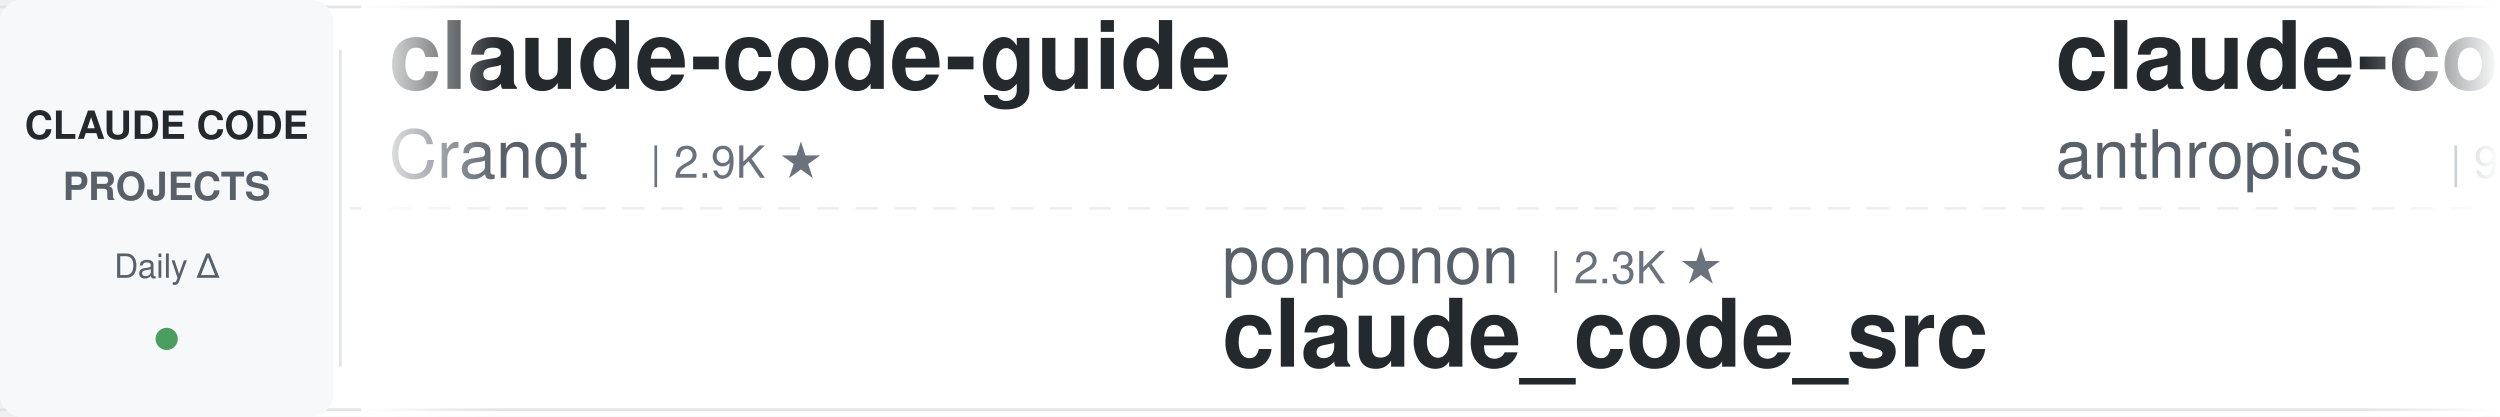
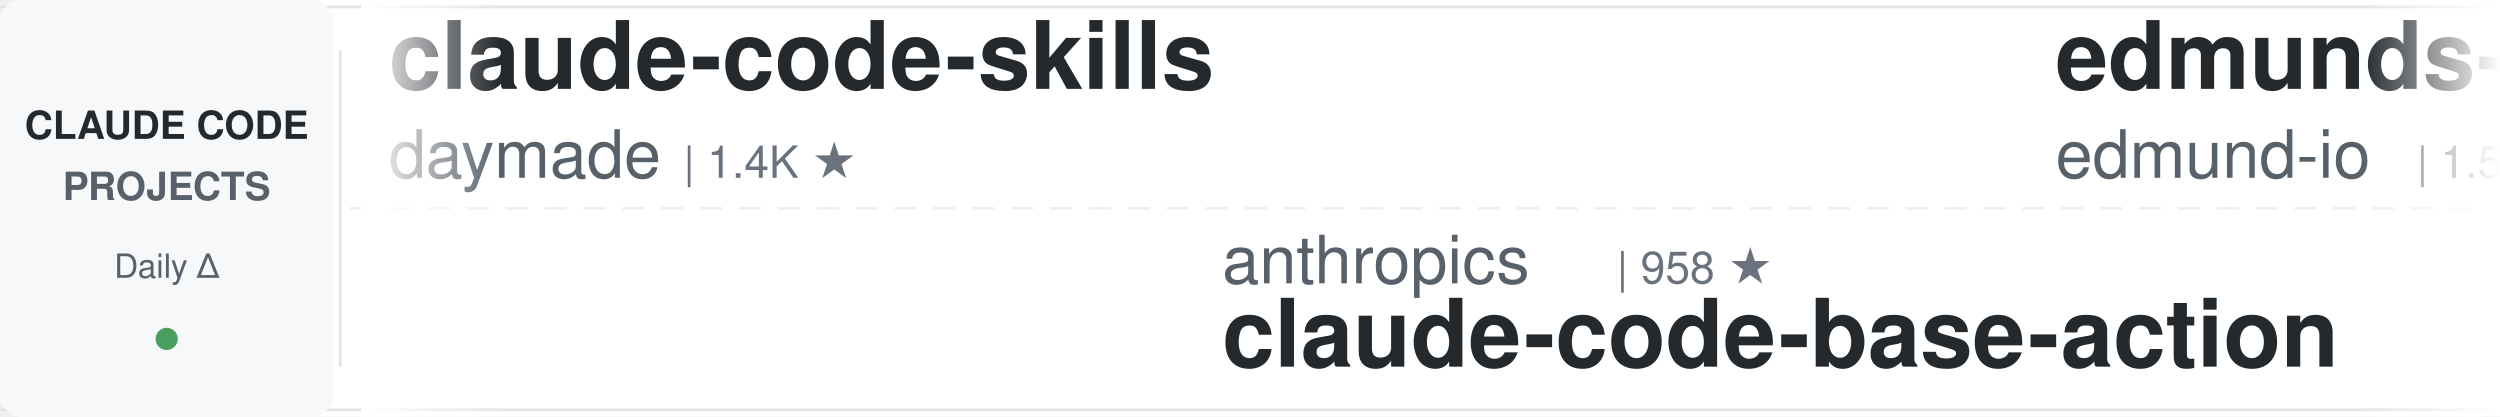
<svg xmlns="http://www.w3.org/2000/svg" width="900" height="150">
  <defs>
    <linearGradient id="leftFade" x1="0%" y1="0%" x2="100%" y2="0%">
      <stop offset="0%" style="stop-color:#ffffff;stop-opacity:1" />
      <stop offset="100%" style="stop-color:#ffffff;stop-opacity:0" />
    </linearGradient>
    <linearGradient id="rightFade" x1="0%" y1="0%" x2="100%" y2="0%">
      <stop offset="0%" style="stop-color:#ffffff;stop-opacity:0" />
      <stop offset="100%" style="stop-color:#ffffff;stop-opacity:1" />
    </linearGradient>
  </defs>
  <rect width="900" height="150" fill="#ffffff" rx="8" />
  <rect x="0" y="2" width="900" height="1" fill="#e1e4e8" />
  <rect x="0" y="147" width="900" height="1" fill="#e1e4e8" />
  <line x1="0" y1="75" x2="900" y2="75" stroke="#e1e4e8" stroke-width="1" stroke-dasharray="8 6" opacity="0.6" />
  <rect x="0" y="0" width="120" height="150" fill="#f6f8fa" rx="8" />
  <text x="60" y="50" font-family="-apple-system, BlinkMacSystemFont, 'Segoe UI', Helvetica, Arial, sans-serif" font-size="14" font-weight="600" fill="#24292e" text-anchor="middle">CLAUDE CODE</text>
  <text x="60" y="72" font-family="-apple-system, BlinkMacSystemFont, 'Segoe UI', Helvetica, Arial, sans-serif" font-size="14" font-weight="600" fill="#586069" text-anchor="middle">PROJECTS</text>
  <text x="60" y="100" font-family="-apple-system, BlinkMacSystemFont, 'Segoe UI', Helvetica, Arial, sans-serif" font-size="12" font-weight="500" fill="#586069" text-anchor="middle">Daily Δ</text>
  <circle cx="60" cy="122" r="4" fill="#22863a" opacity="0.8" />
  <rect x="122" y="18" width="1" height="114" fill="#e1e4e8" />
  <clipPath id="tickerClip">
    <rect x="130" y="0" width="770" height="150" />
  </clipPath>
  <g clip-path="url(#tickerClip)">
    <g id="tickerItems">
      <animateTransform attributeName="transform" attributeType="XML" type="translate" from="0 0" to="-3000 0" dur="54s" repeatCount="indefinite" />
      <g transform="translate(0, 0)">
-         <text x="140" y="32" font-family="-apple-system, BlinkMacSystemFont, 'Segoe UI', Helvetica, Arial, sans-serif" font-size="34" font-weight="600" fill="#24292e">claude-code-guide</text>
-         <text x="140" y="64" font-family="-apple-system, BlinkMacSystemFont, 'Segoe UI', Helvetica, Arial, sans-serif" font-size="24" font-weight="400" fill="#586069">Cranot</text>
-         <text x="234" y="64" font-family="-apple-system, BlinkMacSystemFont, 'Segoe UI', Helvetica, Arial, sans-serif" font-size="16" font-weight="500" fill="#6a737d">| 2.9K ★</text>
+         <text x="140" y="32" font-family="-apple-system, BlinkMacSystemFont, 'Segoe UI', Helvetica, Arial, sans-serif" font-size="34" font-weight="600" fill="#24292e">claude-code-skills</text>
+         <text x="140" y="64" font-family="-apple-system, BlinkMacSystemFont, 'Segoe UI', Helvetica, Arial, sans-serif" font-size="24" font-weight="400" fill="#586069">daymade</text>
+         <text x="246" y="64" font-family="-apple-system, BlinkMacSystemFont, 'Segoe UI', Helvetica, Arial, sans-serif" font-size="16" font-weight="500" fill="#6a737d">| 1.4K ★</text>
      </g>
      <g transform="translate(300, 0)">
-         <text x="140" y="102" font-family="-apple-system, BlinkMacSystemFont, 'Segoe UI', Helvetica, Arial, sans-serif" font-size="24" font-weight="400" fill="#586069">ponponon</text>
-         <text x="258" y="102" font-family="-apple-system, BlinkMacSystemFont, 'Segoe UI', Helvetica, Arial, sans-serif" font-size="16" font-weight="500" fill="#6a737d">| 2.3K ★</text>
-         <text x="140" y="132" font-family="-apple-system, BlinkMacSystemFont, 'Segoe UI', Helvetica, Arial, sans-serif" font-size="34" font-weight="600" fill="#24292e">claude_code_src</text>
+         <text x="140" y="102" font-family="-apple-system, BlinkMacSystemFont, 'Segoe UI', Helvetica, Arial, sans-serif" font-size="24" font-weight="400" fill="#586069">anthropics</text>
+         <text x="282" y="102" font-family="-apple-system, BlinkMacSystemFont, 'Segoe UI', Helvetica, Arial, sans-serif" font-size="16" font-weight="500" fill="#6a737d">| 958 ★</text>
+         <text x="140" y="132" font-family="-apple-system, BlinkMacSystemFont, 'Segoe UI', Helvetica, Arial, sans-serif" font-size="34" font-weight="600" fill="#24292e">claude-code-base-action</text>
      </g>
      <g transform="translate(600, 0)">
-         <text x="140" y="32" font-family="-apple-system, BlinkMacSystemFont, 'Segoe UI', Helvetica, Arial, sans-serif" font-size="34" font-weight="600" fill="#24292e">claude-code-base-action</text>
-         <text x="140" y="64" font-family="-apple-system, BlinkMacSystemFont, 'Segoe UI', Helvetica, Arial, sans-serif" font-size="24" font-weight="400" fill="#586069">anthropics</text>
-         <text x="282" y="64" font-family="-apple-system, BlinkMacSystemFont, 'Segoe UI', Helvetica, Arial, sans-serif" font-size="16" font-weight="500" fill="#6a737d">| 957 ★</text>
+         <text x="140" y="32" font-family="-apple-system, BlinkMacSystemFont, 'Segoe UI', Helvetica, Arial, sans-serif" font-size="34" font-weight="600" fill="#24292e">edmunds-claude-code</text>
+         <text x="140" y="64" font-family="-apple-system, BlinkMacSystemFont, 'Segoe UI', Helvetica, Arial, sans-serif" font-size="24" font-weight="400" fill="#586069">edmund-io</text>
+         <text x="270" y="64" font-family="-apple-system, BlinkMacSystemFont, 'Segoe UI', Helvetica, Arial, sans-serif" font-size="16" font-weight="500" fill="#6a737d">| 1.5K ★</text>
      </g>
      <g transform="translate(900, 0)">
-         <text x="140" y="102" font-family="-apple-system, BlinkMacSystemFont, 'Segoe UI', Helvetica, Arial, sans-serif" font-size="24" font-weight="400" fill="#586069">AprilNEA</text>
-         <text x="258" y="102" font-family="-apple-system, BlinkMacSystemFont, 'Segoe UI', Helvetica, Arial, sans-serif" font-size="16" font-weight="500" fill="#6a737d">| 391 ★</text>
-         <text x="140" y="132" font-family="-apple-system, BlinkMacSystemFont, 'Segoe UI', Helvetica, Arial, sans-serif" font-size="34" font-weight="600" fill="#24292e">claude-code-source</text>
+         <text x="140" y="102" font-family="-apple-system, BlinkMacSystemFont, 'Segoe UI', Helvetica, Arial, sans-serif" font-size="24" font-weight="400" fill="#586069">1rgs</text>
+         <text x="210" y="102" font-family="-apple-system, BlinkMacSystemFont, 'Segoe UI', Helvetica, Arial, sans-serif" font-size="16" font-weight="500" fill="#6a737d">| 3.7K ★</text>
+         <text x="140" y="132" font-family="-apple-system, BlinkMacSystemFont, 'Segoe UI', Helvetica, Arial, sans-serif" font-size="34" font-weight="600" fill="#24292e">claude-code-proxy</text>
      </g>
      <g transform="translate(1200, 0)">
-         <text x="140" y="32" font-family="-apple-system, BlinkMacSystemFont, 'Segoe UI', Helvetica, Arial, sans-serif" font-size="34" font-weight="600" fill="#24292e">claude-code-reverse</text>
-         <text x="140" y="64" font-family="-apple-system, BlinkMacSystemFont, 'Segoe UI', Helvetica, Arial, sans-serif" font-size="24" font-weight="400" fill="#586069">Yuyz0112</text>
-         <text x="258" y="64" font-family="-apple-system, BlinkMacSystemFont, 'Segoe UI', Helvetica, Arial, sans-serif" font-size="16" font-weight="500" fill="#6a737d">| 2.4K ★</text>
+         <text x="140" y="32" font-family="-apple-system, BlinkMacSystemFont, 'Segoe UI', Helvetica, Arial, sans-serif" font-size="34" font-weight="600" fill="#24292e">claude-code-source-build</text>
+         <text x="140" y="64" font-family="-apple-system, BlinkMacSystemFont, 'Segoe UI', Helvetica, Arial, sans-serif" font-size="24" font-weight="400" fill="#586069">andrew-kramer-inno</text>
+         <text x="378" y="64" font-family="-apple-system, BlinkMacSystemFont, 'Segoe UI', Helvetica, Arial, sans-serif" font-size="16" font-weight="500" fill="#6a737d">| 594 ★</text>
      </g>
      <g transform="translate(1500, 0)">
-         <text x="140" y="102" font-family="-apple-system, BlinkMacSystemFont, 'Segoe UI', Helvetica, Arial, sans-serif" font-size="24" font-weight="400" fill="#586069">hangsman</text>
-         <text x="258" y="102" font-family="-apple-system, BlinkMacSystemFont, 'Segoe UI', Helvetica, Arial, sans-serif" font-size="16" font-weight="500" fill="#6a737d">| 791 ★</text>
-         <text x="140" y="132" font-family="-apple-system, BlinkMacSystemFont, 'Segoe UI', Helvetica, Arial, sans-serif" font-size="34" font-weight="600" fill="#24292e">claude-code-source</text>
+         <text x="140" y="102" font-family="-apple-system, BlinkMacSystemFont, 'Segoe UI', Helvetica, Arial, sans-serif" font-size="24" font-weight="400" fill="#586069">Alishahryar1</text>
+         <text x="306" y="102" font-family="-apple-system, BlinkMacSystemFont, 'Segoe UI', Helvetica, Arial, sans-serif" font-size="16" font-weight="500" fill="#6a737d">| 50.9K ★</text>
+         <text x="140" y="132" font-family="-apple-system, BlinkMacSystemFont, 'Segoe UI', Helvetica, Arial, sans-serif" font-size="34" font-weight="600" fill="#24292e">free-claude-code</text>
      </g>
      <g transform="translate(1800, 0)">
-         <text x="140" y="32" font-family="-apple-system, BlinkMacSystemFont, 'Segoe UI', Helvetica, Arial, sans-serif" font-size="34" font-weight="600" fill="#24292e">claude-code-guide</text>
-         <text x="140" y="64" font-family="-apple-system, BlinkMacSystemFont, 'Segoe UI', Helvetica, Arial, sans-serif" font-size="24" font-weight="400" fill="#586069">zebbern</text>
-         <text x="246" y="64" font-family="-apple-system, BlinkMacSystemFont, 'Segoe UI', Helvetica, Arial, sans-serif" font-size="16" font-weight="500" fill="#6a737d">| 4.6K ★</text>
+         <text x="140" y="32" font-family="-apple-system, BlinkMacSystemFont, 'Segoe UI', Helvetica, Arial, sans-serif" font-size="34" font-weight="600" fill="#24292e">awesome-claude-code-tool...</text>
+         <text x="140" y="64" font-family="-apple-system, BlinkMacSystemFont, 'Segoe UI', Helvetica, Arial, sans-serif" font-size="24" font-weight="400" fill="#586069">rohitg00</text>
+         <text x="258" y="64" font-family="-apple-system, BlinkMacSystemFont, 'Segoe UI', Helvetica, Arial, sans-serif" font-size="16" font-weight="500" fill="#6a737d">| 2.6K ★</text>
      </g>
      <g transform="translate(2100, 0)">
-         <text x="140" y="102" font-family="-apple-system, BlinkMacSystemFont, 'Segoe UI', Helvetica, Arial, sans-serif" font-size="24" font-weight="400" fill="#586069">SeemSeam</text>
-         <text x="258" y="102" font-family="-apple-system, BlinkMacSystemFont, 'Segoe UI', Helvetica, Arial, sans-serif" font-size="16" font-weight="500" fill="#6a737d">| 3.5K ★</text>
-         <text x="140" y="132" font-family="-apple-system, BlinkMacSystemFont, 'Segoe UI', Helvetica, Arial, sans-serif" font-size="34" font-weight="600" fill="#24292e">claude_codex_bridge</text>
+         <text x="140" y="102" font-family="-apple-system, BlinkMacSystemFont, 'Segoe UI', Helvetica, Arial, sans-serif" font-size="24" font-weight="400" fill="#586069">ding113</text>
+         <text x="246" y="102" font-family="-apple-system, BlinkMacSystemFont, 'Segoe UI', Helvetica, Arial, sans-serif" font-size="16" font-weight="500" fill="#6a737d">| 3.3K ★</text>
+         <text x="140" y="132" font-family="-apple-system, BlinkMacSystemFont, 'Segoe UI', Helvetica, Arial, sans-serif" font-size="34" font-weight="600" fill="#24292e">claude-code-hub</text>
      </g>
      <g transform="translate(2400, 0)">
-         <text x="140" y="32" font-family="-apple-system, BlinkMacSystemFont, 'Segoe UI', Helvetica, Arial, sans-serif" font-size="34" font-weight="600" fill="#24292e">Auto-claude-code-researc...</text>
-         <text x="140" y="64" font-family="-apple-system, BlinkMacSystemFont, 'Segoe UI', Helvetica, Arial, sans-serif" font-size="24" font-weight="400" fill="#586069">wanshuiyin</text>
-         <text x="282" y="64" font-family="-apple-system, BlinkMacSystemFont, 'Segoe UI', Helvetica, Arial, sans-serif" font-size="16" font-weight="500" fill="#6a737d">| 15.3K ★</text>
+         <text x="140" y="32" font-family="-apple-system, BlinkMacSystemFont, 'Segoe UI', Helvetica, Arial, sans-serif" font-size="34" font-weight="600" fill="#24292e">claude_codex_bridge</text>
+         <text x="140" y="64" font-family="-apple-system, BlinkMacSystemFont, 'Segoe UI', Helvetica, Arial, sans-serif" font-size="24" font-weight="400" fill="#586069">SeemSeam</text>
+         <text x="258" y="64" font-family="-apple-system, BlinkMacSystemFont, 'Segoe UI', Helvetica, Arial, sans-serif" font-size="16" font-weight="500" fill="#6a737d">| 3.5K ★</text>
      </g>
      <g transform="translate(2700, 0)">
-         <text x="140" y="102" font-family="-apple-system, BlinkMacSystemFont, 'Segoe UI', Helvetica, Arial, sans-serif" font-size="24" font-weight="400" fill="#586069">frankbria</text>
-         <text x="270" y="102" font-family="-apple-system, BlinkMacSystemFont, 'Segoe UI', Helvetica, Arial, sans-serif" font-size="16" font-weight="500" fill="#6a737d">| 9.6K ★</text>
-         <text x="140" y="132" font-family="-apple-system, BlinkMacSystemFont, 'Segoe UI', Helvetica, Arial, sans-serif" font-size="34" font-weight="600" fill="#24292e">ralph-claude-code</text>
+         <text x="140" y="102" font-family="-apple-system, BlinkMacSystemFont, 'Segoe UI', Helvetica, Arial, sans-serif" font-size="24" font-weight="400" fill="#586069">huangjia2019</text>
+         <text x="306" y="102" font-family="-apple-system, BlinkMacSystemFont, 'Segoe UI', Helvetica, Arial, sans-serif" font-size="16" font-weight="500" fill="#6a737d">| 1.1K ★</text>
+         <text x="140" y="132" font-family="-apple-system, BlinkMacSystemFont, 'Segoe UI', Helvetica, Arial, sans-serif" font-size="34" font-weight="600" fill="#24292e">claude-code-engineering</text>
      </g>
      <g transform="translate(3000, 0)">
-         <text x="140" y="32" font-family="-apple-system, BlinkMacSystemFont, 'Segoe UI', Helvetica, Arial, sans-serif" font-size="34" font-weight="600" fill="#24292e">claude-code-guide</text>
-         <text x="140" y="64" font-family="-apple-system, BlinkMacSystemFont, 'Segoe UI', Helvetica, Arial, sans-serif" font-size="24" font-weight="400" fill="#586069">Cranot</text>
-         <text x="234" y="64" font-family="-apple-system, BlinkMacSystemFont, 'Segoe UI', Helvetica, Arial, sans-serif" font-size="16" font-weight="500" fill="#6a737d">| 2.9K ★</text>
+         <text x="140" y="32" font-family="-apple-system, BlinkMacSystemFont, 'Segoe UI', Helvetica, Arial, sans-serif" font-size="34" font-weight="600" fill="#24292e">claude-code-skills</text>
+         <text x="140" y="64" font-family="-apple-system, BlinkMacSystemFont, 'Segoe UI', Helvetica, Arial, sans-serif" font-size="24" font-weight="400" fill="#586069">daymade</text>
+         <text x="246" y="64" font-family="-apple-system, BlinkMacSystemFont, 'Segoe UI', Helvetica, Arial, sans-serif" font-size="16" font-weight="500" fill="#6a737d">| 1.4K ★</text>
      </g>
      <g transform="translate(3300, 0)">
-         <text x="140" y="102" font-family="-apple-system, BlinkMacSystemFont, 'Segoe UI', Helvetica, Arial, sans-serif" font-size="24" font-weight="400" fill="#586069">ponponon</text>
-         <text x="258" y="102" font-family="-apple-system, BlinkMacSystemFont, 'Segoe UI', Helvetica, Arial, sans-serif" font-size="16" font-weight="500" fill="#6a737d">| 2.3K ★</text>
-         <text x="140" y="132" font-family="-apple-system, BlinkMacSystemFont, 'Segoe UI', Helvetica, Arial, sans-serif" font-size="34" font-weight="600" fill="#24292e">claude_code_src</text>
+         <text x="140" y="102" font-family="-apple-system, BlinkMacSystemFont, 'Segoe UI', Helvetica, Arial, sans-serif" font-size="24" font-weight="400" fill="#586069">anthropics</text>
+         <text x="282" y="102" font-family="-apple-system, BlinkMacSystemFont, 'Segoe UI', Helvetica, Arial, sans-serif" font-size="16" font-weight="500" fill="#6a737d">| 958 ★</text>
+         <text x="140" y="132" font-family="-apple-system, BlinkMacSystemFont, 'Segoe UI', Helvetica, Arial, sans-serif" font-size="34" font-weight="600" fill="#24292e">claude-code-base-action</text>
      </g>
      <g transform="translate(3600, 0)">
-         <text x="140" y="32" font-family="-apple-system, BlinkMacSystemFont, 'Segoe UI', Helvetica, Arial, sans-serif" font-size="34" font-weight="600" fill="#24292e">claude-code-base-action</text>
-         <text x="140" y="64" font-family="-apple-system, BlinkMacSystemFont, 'Segoe UI', Helvetica, Arial, sans-serif" font-size="24" font-weight="400" fill="#586069">anthropics</text>
-         <text x="282" y="64" font-family="-apple-system, BlinkMacSystemFont, 'Segoe UI', Helvetica, Arial, sans-serif" font-size="16" font-weight="500" fill="#6a737d">| 957 ★</text>
+         <text x="140" y="32" font-family="-apple-system, BlinkMacSystemFont, 'Segoe UI', Helvetica, Arial, sans-serif" font-size="34" font-weight="600" fill="#24292e">edmunds-claude-code</text>
+         <text x="140" y="64" font-family="-apple-system, BlinkMacSystemFont, 'Segoe UI', Helvetica, Arial, sans-serif" font-size="24" font-weight="400" fill="#586069">edmund-io</text>
+         <text x="270" y="64" font-family="-apple-system, BlinkMacSystemFont, 'Segoe UI', Helvetica, Arial, sans-serif" font-size="16" font-weight="500" fill="#6a737d">| 1.5K ★</text>
      </g>
      <g transform="translate(3900, 0)">
-         <text x="140" y="102" font-family="-apple-system, BlinkMacSystemFont, 'Segoe UI', Helvetica, Arial, sans-serif" font-size="24" font-weight="400" fill="#586069">AprilNEA</text>
-         <text x="258" y="102" font-family="-apple-system, BlinkMacSystemFont, 'Segoe UI', Helvetica, Arial, sans-serif" font-size="16" font-weight="500" fill="#6a737d">| 391 ★</text>
-         <text x="140" y="132" font-family="-apple-system, BlinkMacSystemFont, 'Segoe UI', Helvetica, Arial, sans-serif" font-size="34" font-weight="600" fill="#24292e">claude-code-source</text>
+         <text x="140" y="102" font-family="-apple-system, BlinkMacSystemFont, 'Segoe UI', Helvetica, Arial, sans-serif" font-size="24" font-weight="400" fill="#586069">1rgs</text>
+         <text x="210" y="102" font-family="-apple-system, BlinkMacSystemFont, 'Segoe UI', Helvetica, Arial, sans-serif" font-size="16" font-weight="500" fill="#6a737d">| 3.7K ★</text>
+         <text x="140" y="132" font-family="-apple-system, BlinkMacSystemFont, 'Segoe UI', Helvetica, Arial, sans-serif" font-size="34" font-weight="600" fill="#24292e">claude-code-proxy</text>
      </g>
    </g>
  </g>
  <rect x="130" y="0" width="50" height="150" fill="url(#leftFade)" />
  <rect x="850" y="0" width="50" height="150" fill="url(#rightFade)" />
</svg>
